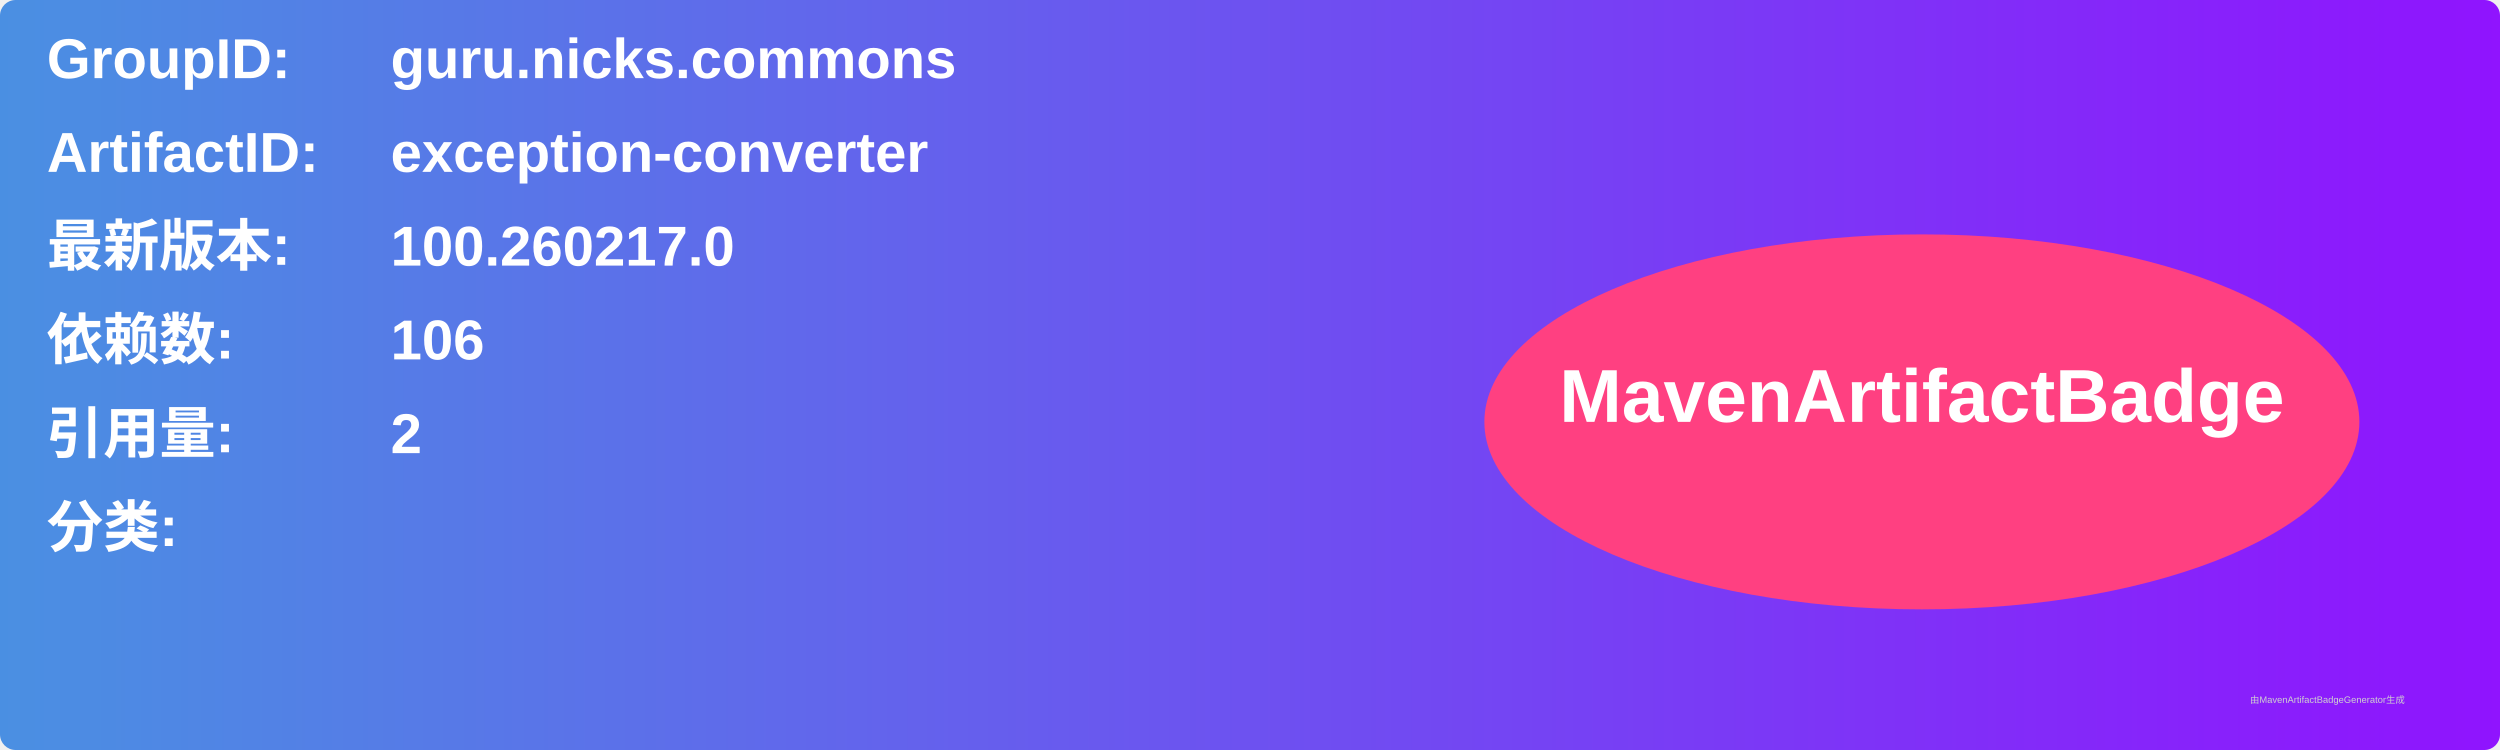
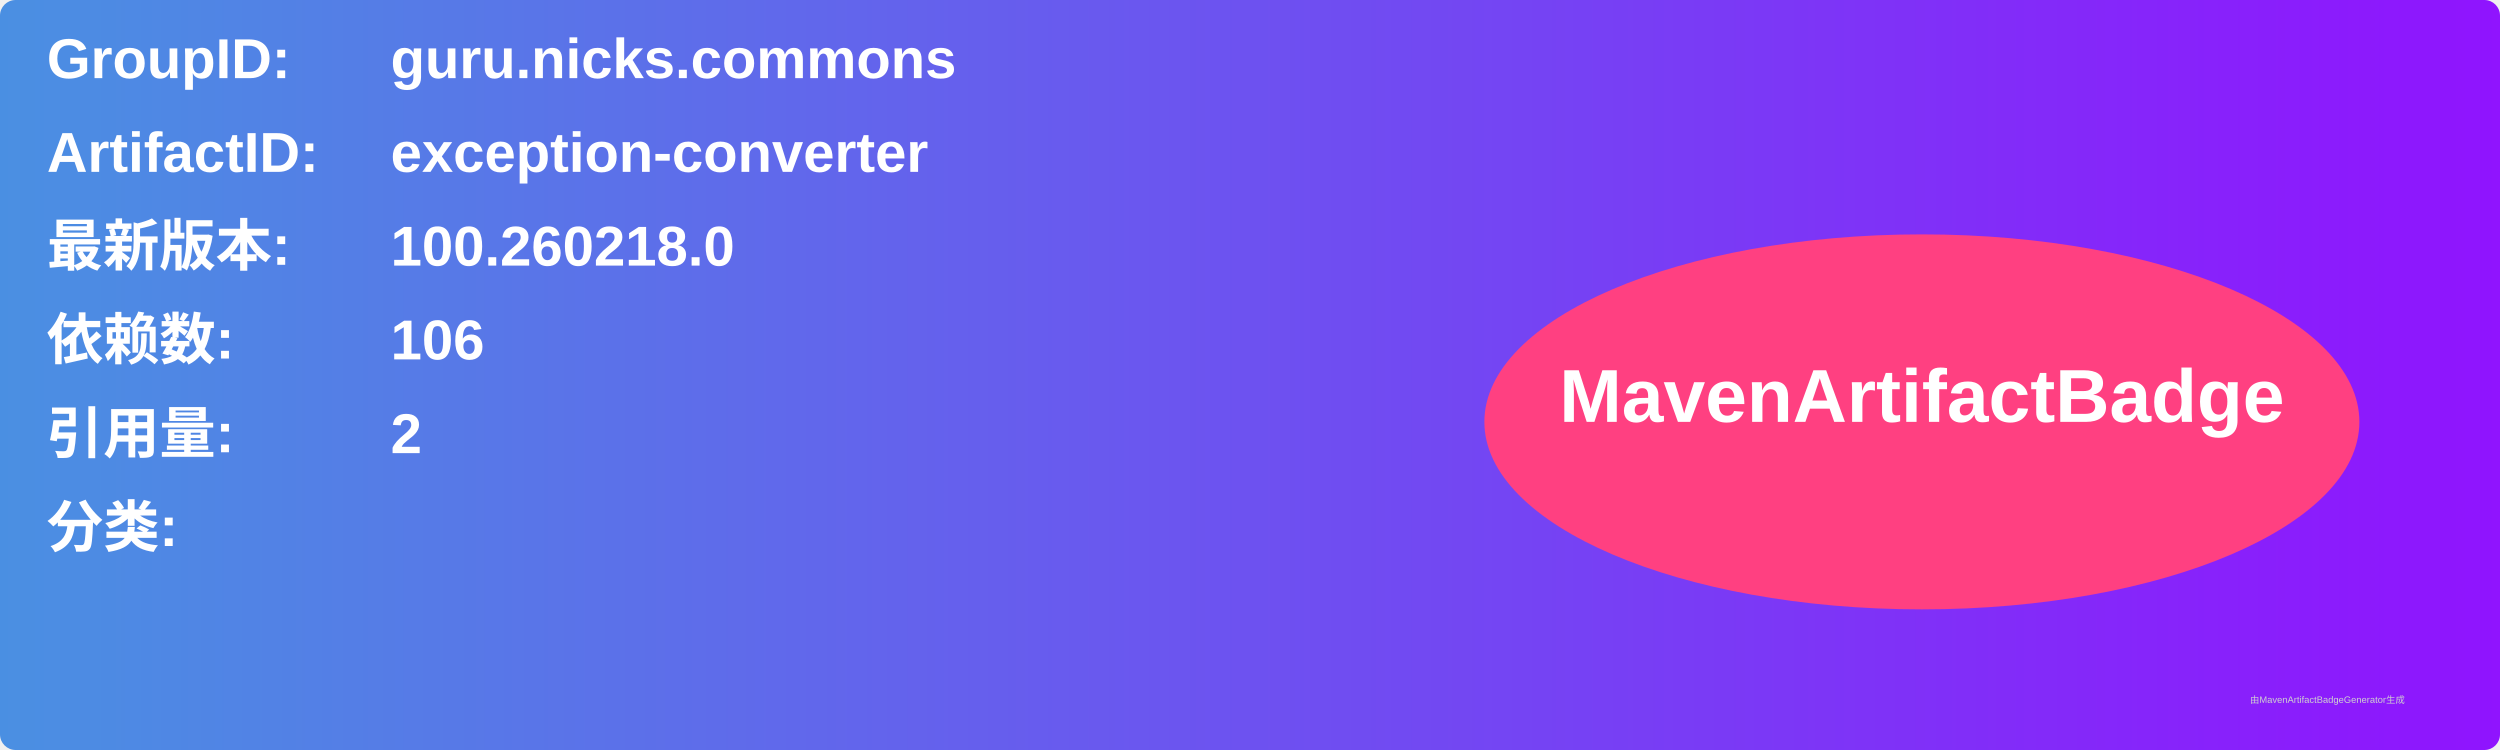
<svg xmlns="http://www.w3.org/2000/svg" width="800" height="240" viewBox="0 0 800 240">
  <linearGradient id="grad" x1="0%" y1="0%" x2="100%" y2="0%">
    <stop offset="0%" stop-color="#4a90e2" />
    <stop offset="100%" stop-color="#9013fe" />
  </linearGradient>
  <rect width="100%" height="100%" rx="5" ry="5" fill="url(#grad)" />
  <g transform="translate(15, 15)">
    <text x="0" y="10" font-family="Arial" font-size="18" fill="white" font-weight="bold" width="260">GroupID:</text>
    <text x="110" y="10" font-family="Arial" font-size="18" fill="white" font-weight="bold" width="460">guru.nicks.commons</text>
    <text x="0" y="40" font-family="Arial" font-size="18" fill="white" font-weight="bold" width="260">ArtifactID:</text>
    <text x="110" y="40" font-family="Arial" font-size="18" fill="white" font-weight="bold" width="460">exception-converter</text>
    <text x="0" y="70" font-family="Arial" font-size="18" fill="white" font-weight="bold">最新版本:</text>
    <text x="110" y="70" font-family="Arial" font-size="18" fill="white" font-weight="bold">
-       <tspan font-weight="bold">100.260217.0</tspan>
+       <tspan font-weight="bold">100.260218.0</tspan>
    </text>
    <text x="0" y="100" font-family="Arial" font-size="18" fill="white" font-weight="bold">依赖数: </text>
    <text x="110" y="100" font-family="Arial" font-size="18" fill="white">
      <tspan font-weight="bold">106</tspan>
    </text>
    <text x="0" y="130" font-family="Arial" font-size="18" fill="white" font-weight="bold">引用量: </text>
    <text x="110" y="130" font-family="Arial" font-size="18" fill="white">
      <tspan font-weight="bold">2</tspan>
    </text>
    <text x="0" y="160" font-family="Arial" font-size="18" fill="white" font-weight="bold">分类:</text>
    <text x="10" y="190" font-family="Arial" font-size="10" fill="white">
      <tspan font-weight="bold" />
    </text>
    <ellipse cx="600" cy="120" rx="140" ry="60" fill="#ff4081" />
    <text x="600" y="120" text-anchor="middle" font-family="Arial" font-size="24" fill="white" font-weight="bold">MavenArtifactBadge</text>
  </g>
  <text x="720" y="225" font-family="Arial" font-size="3" fill="#d0d0d0">由MavenArtifactBadgeGenerator生成</text>
</svg>
